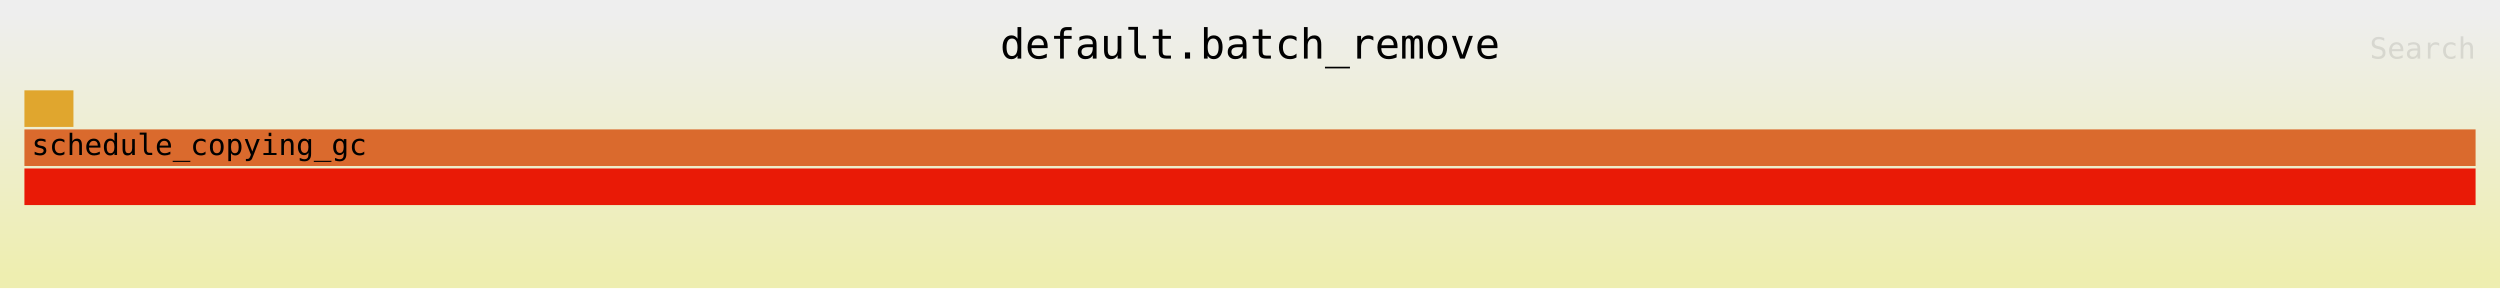
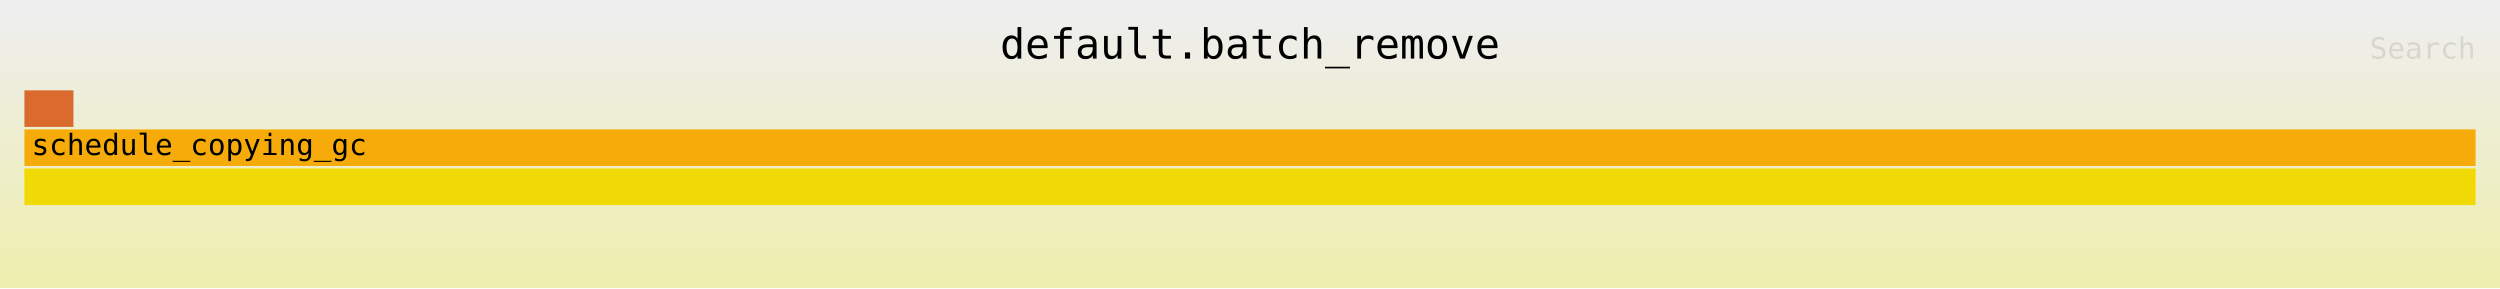
<svg xmlns="http://www.w3.org/2000/svg" xmlns:ns1="http://github.com/jonhoo/inferno" version="1.1" width="1024" height="118" viewBox="0 0 1024 118">
  <defs>
    <linearGradient id="background" y1="0" y2="1" x1="0" x2="0">
      <stop stop-color="#eeeeee" offset="5%" />
      <stop stop-color="#eeeeb0" offset="95%" />
    </linearGradient>
  </defs>
  <style type="text/css">
text { font-family:monospace; font-size:12px }
#title { text-anchor:middle; font-size:17px; }
#matched { text-anchor:end; }
#search { text-anchor:end; opacity:0.1; cursor:pointer; }
#search:hover, #search.show { opacity:1; }
#subtitle { text-anchor:middle; font-color:rgb(160,160,160); }
#unzoom { cursor:pointer; }
#frames &gt; *:hover { stroke:black; stroke-width:0.5; cursor:pointer; }
.hide { display:none; }
.parent { opacity:0.5; }
</style>
  <rect x="0" y="0" width="100%" height="118" fill="url(#background)" />
  <text id="title" fill="rgb(0,0,0)" x="50%" y="24.00">default.batch_remove</text>
  <text id="details" fill="rgb(0,0,0)" x="10" y="101.00"> </text>
  <text id="unzoom" class="hide" fill="rgb(0,0,0)" x="10" y="24.00">Reset Zoom</text>
  <text id="search" fill="rgb(0,0,0)" x="1014" y="24.00">Search</text>
  <text id="matched" fill="rgb(0,0,0)" x="1014" y="101.00"> </text>
  <svg id="frames" x="10" width="1004" total_samples="50">
    <g>
-       <rect x="0%" y="37" width="2%" height="15" fill="rgb(224,166,46)" ns1:x="0" ns1:w="1" />
+       <rect x="0%" y="37" width="2%" height="15" fill="rgb(218,106,45)" ns1:x="0" ns1:w="1" />
      <text x="0.293%" y="47.50" />
    </g>
    <g>
-       <rect x="0%" y="69" width="100%" height="15" fill="rgb(233,26,6)" ns1:x="0" ns1:w="50" />
+       <rect x="0%" y="69" width="100%" height="15" fill="rgb(240,217,4)" ns1:x="0" ns1:w="50" />
      <text x="0.293%" y="79.50" />
    </g>
    <g>
-       <rect x="0%" y="53" width="100%" height="15" fill="rgb(218,106,45)" ns1:x="0" ns1:w="50" />
+       <rect x="0%" y="53" width="100%" height="15" fill="rgb(246,171,10)" ns1:x="0" ns1:w="50" />
      <text x="0.293%" y="63.50">schedule_copying_gc</text>
    </g>
  </svg>
</svg>
